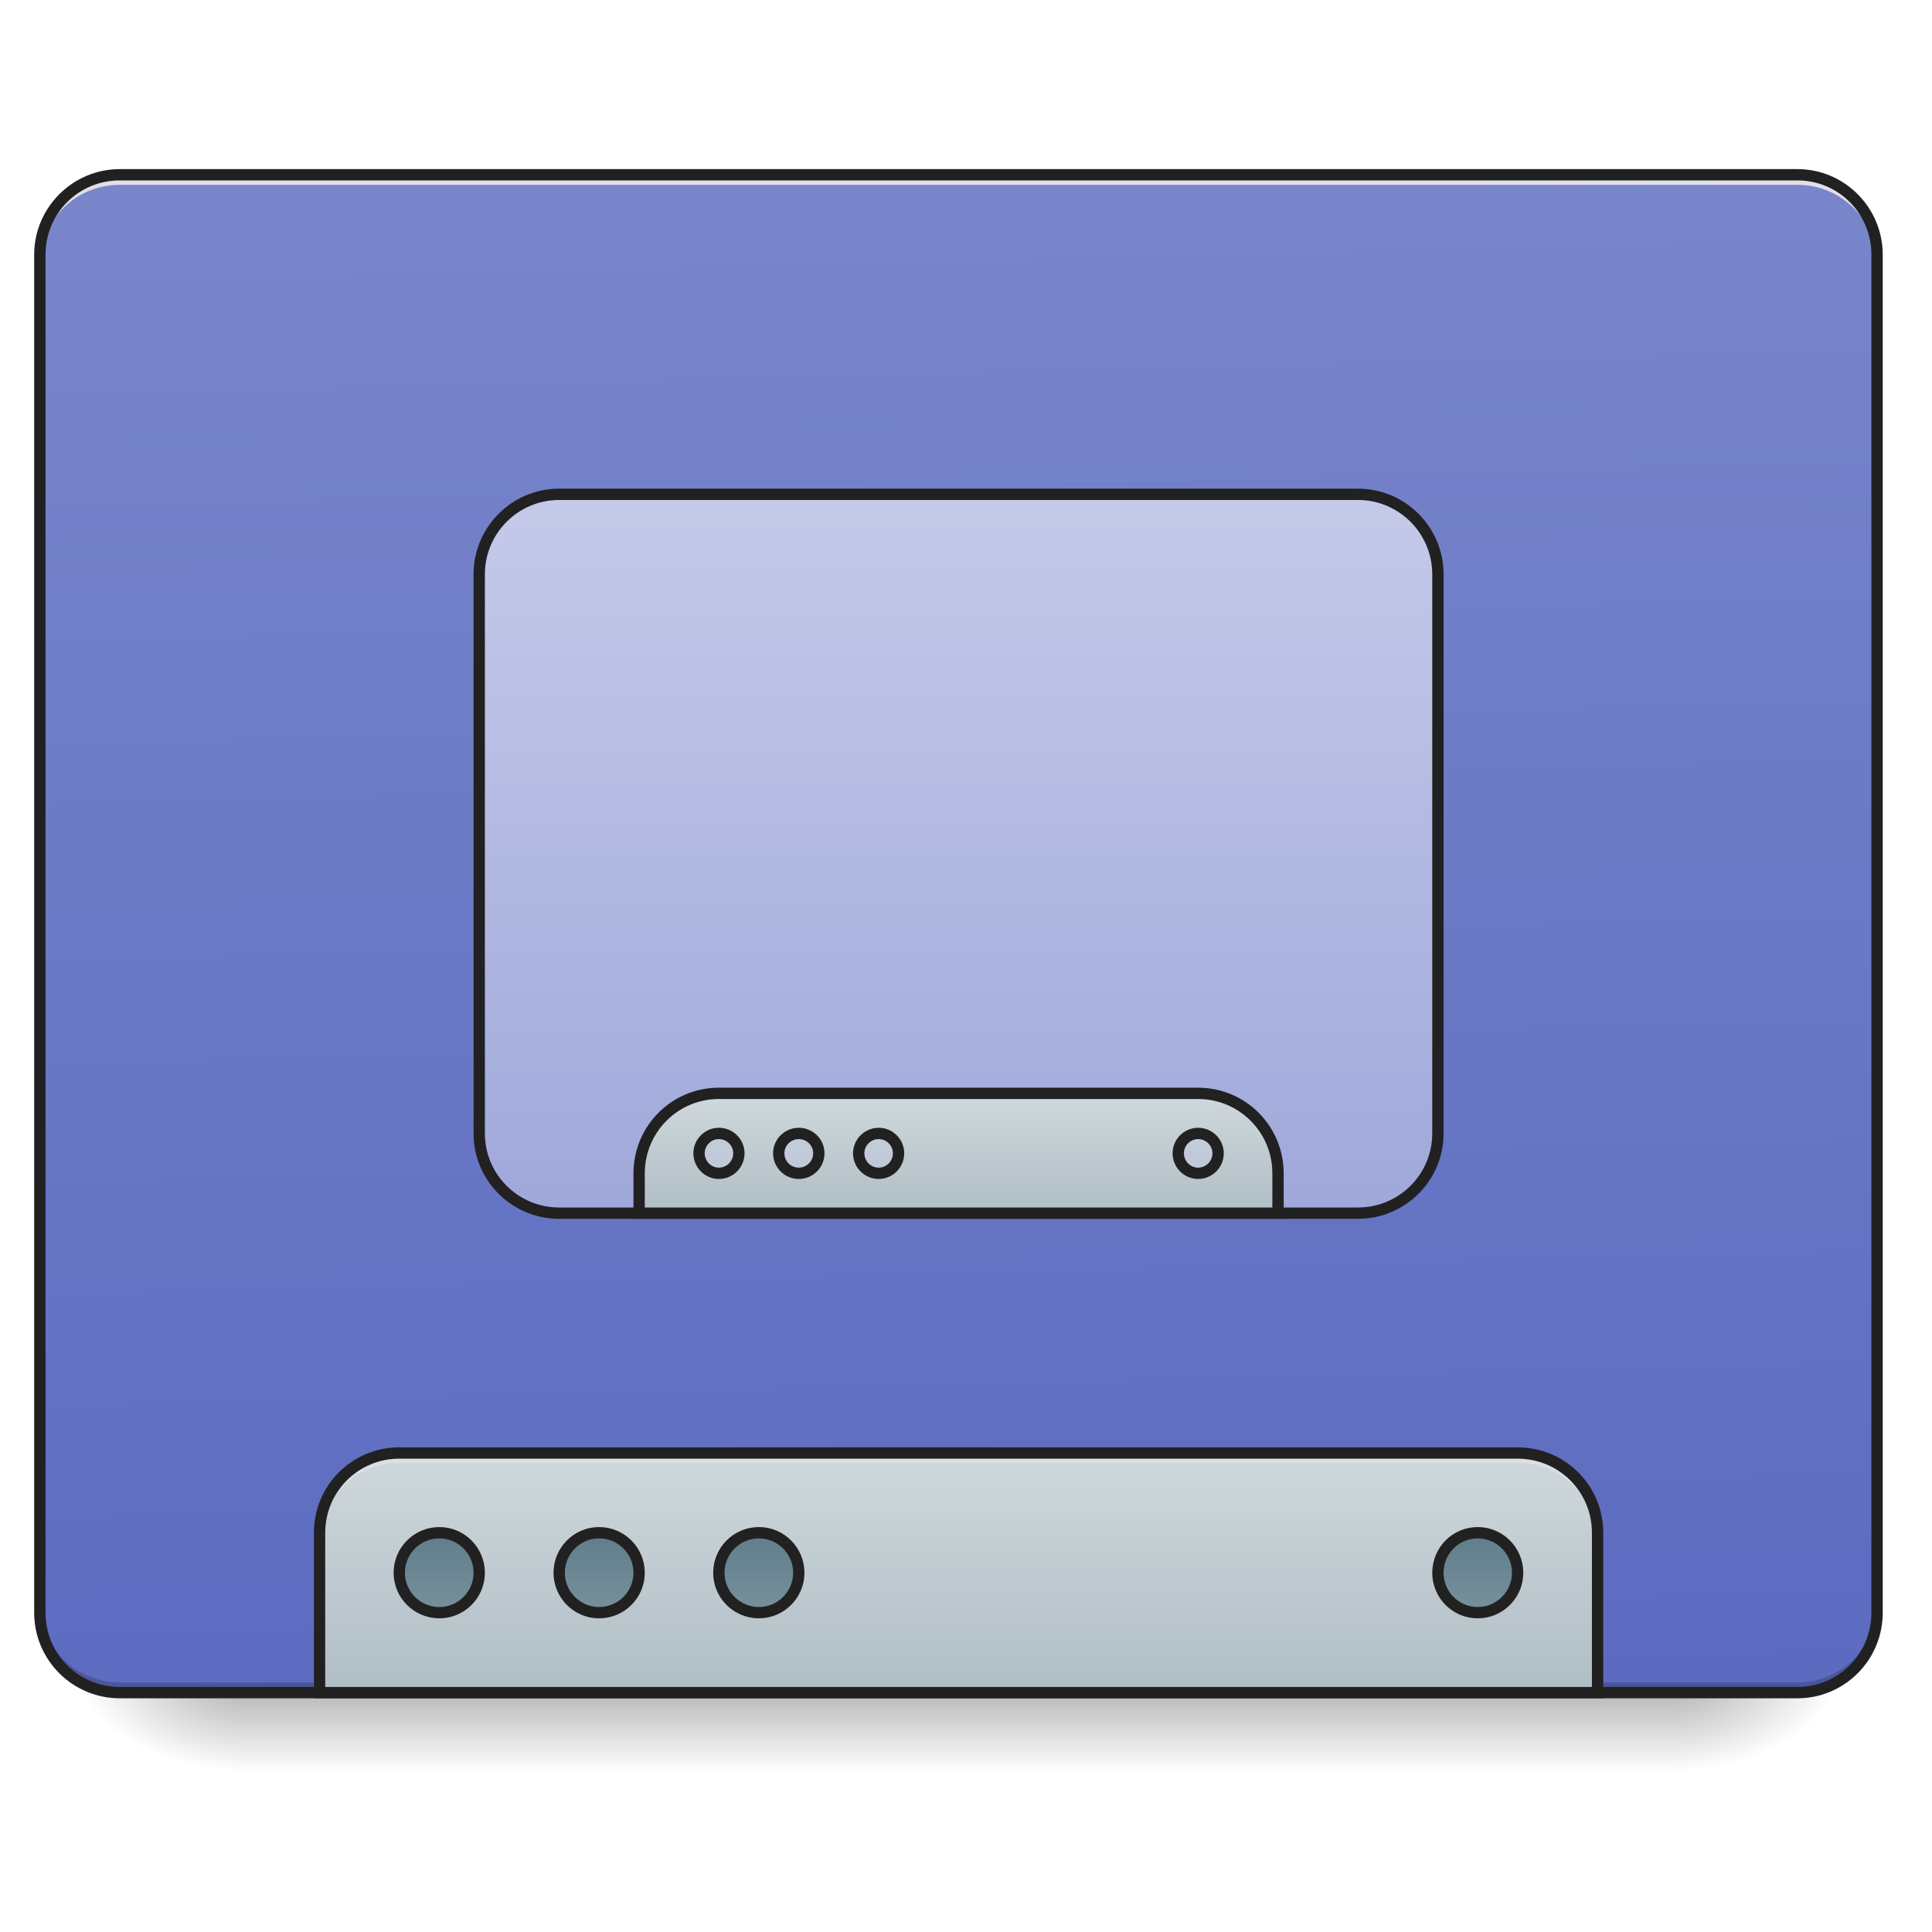
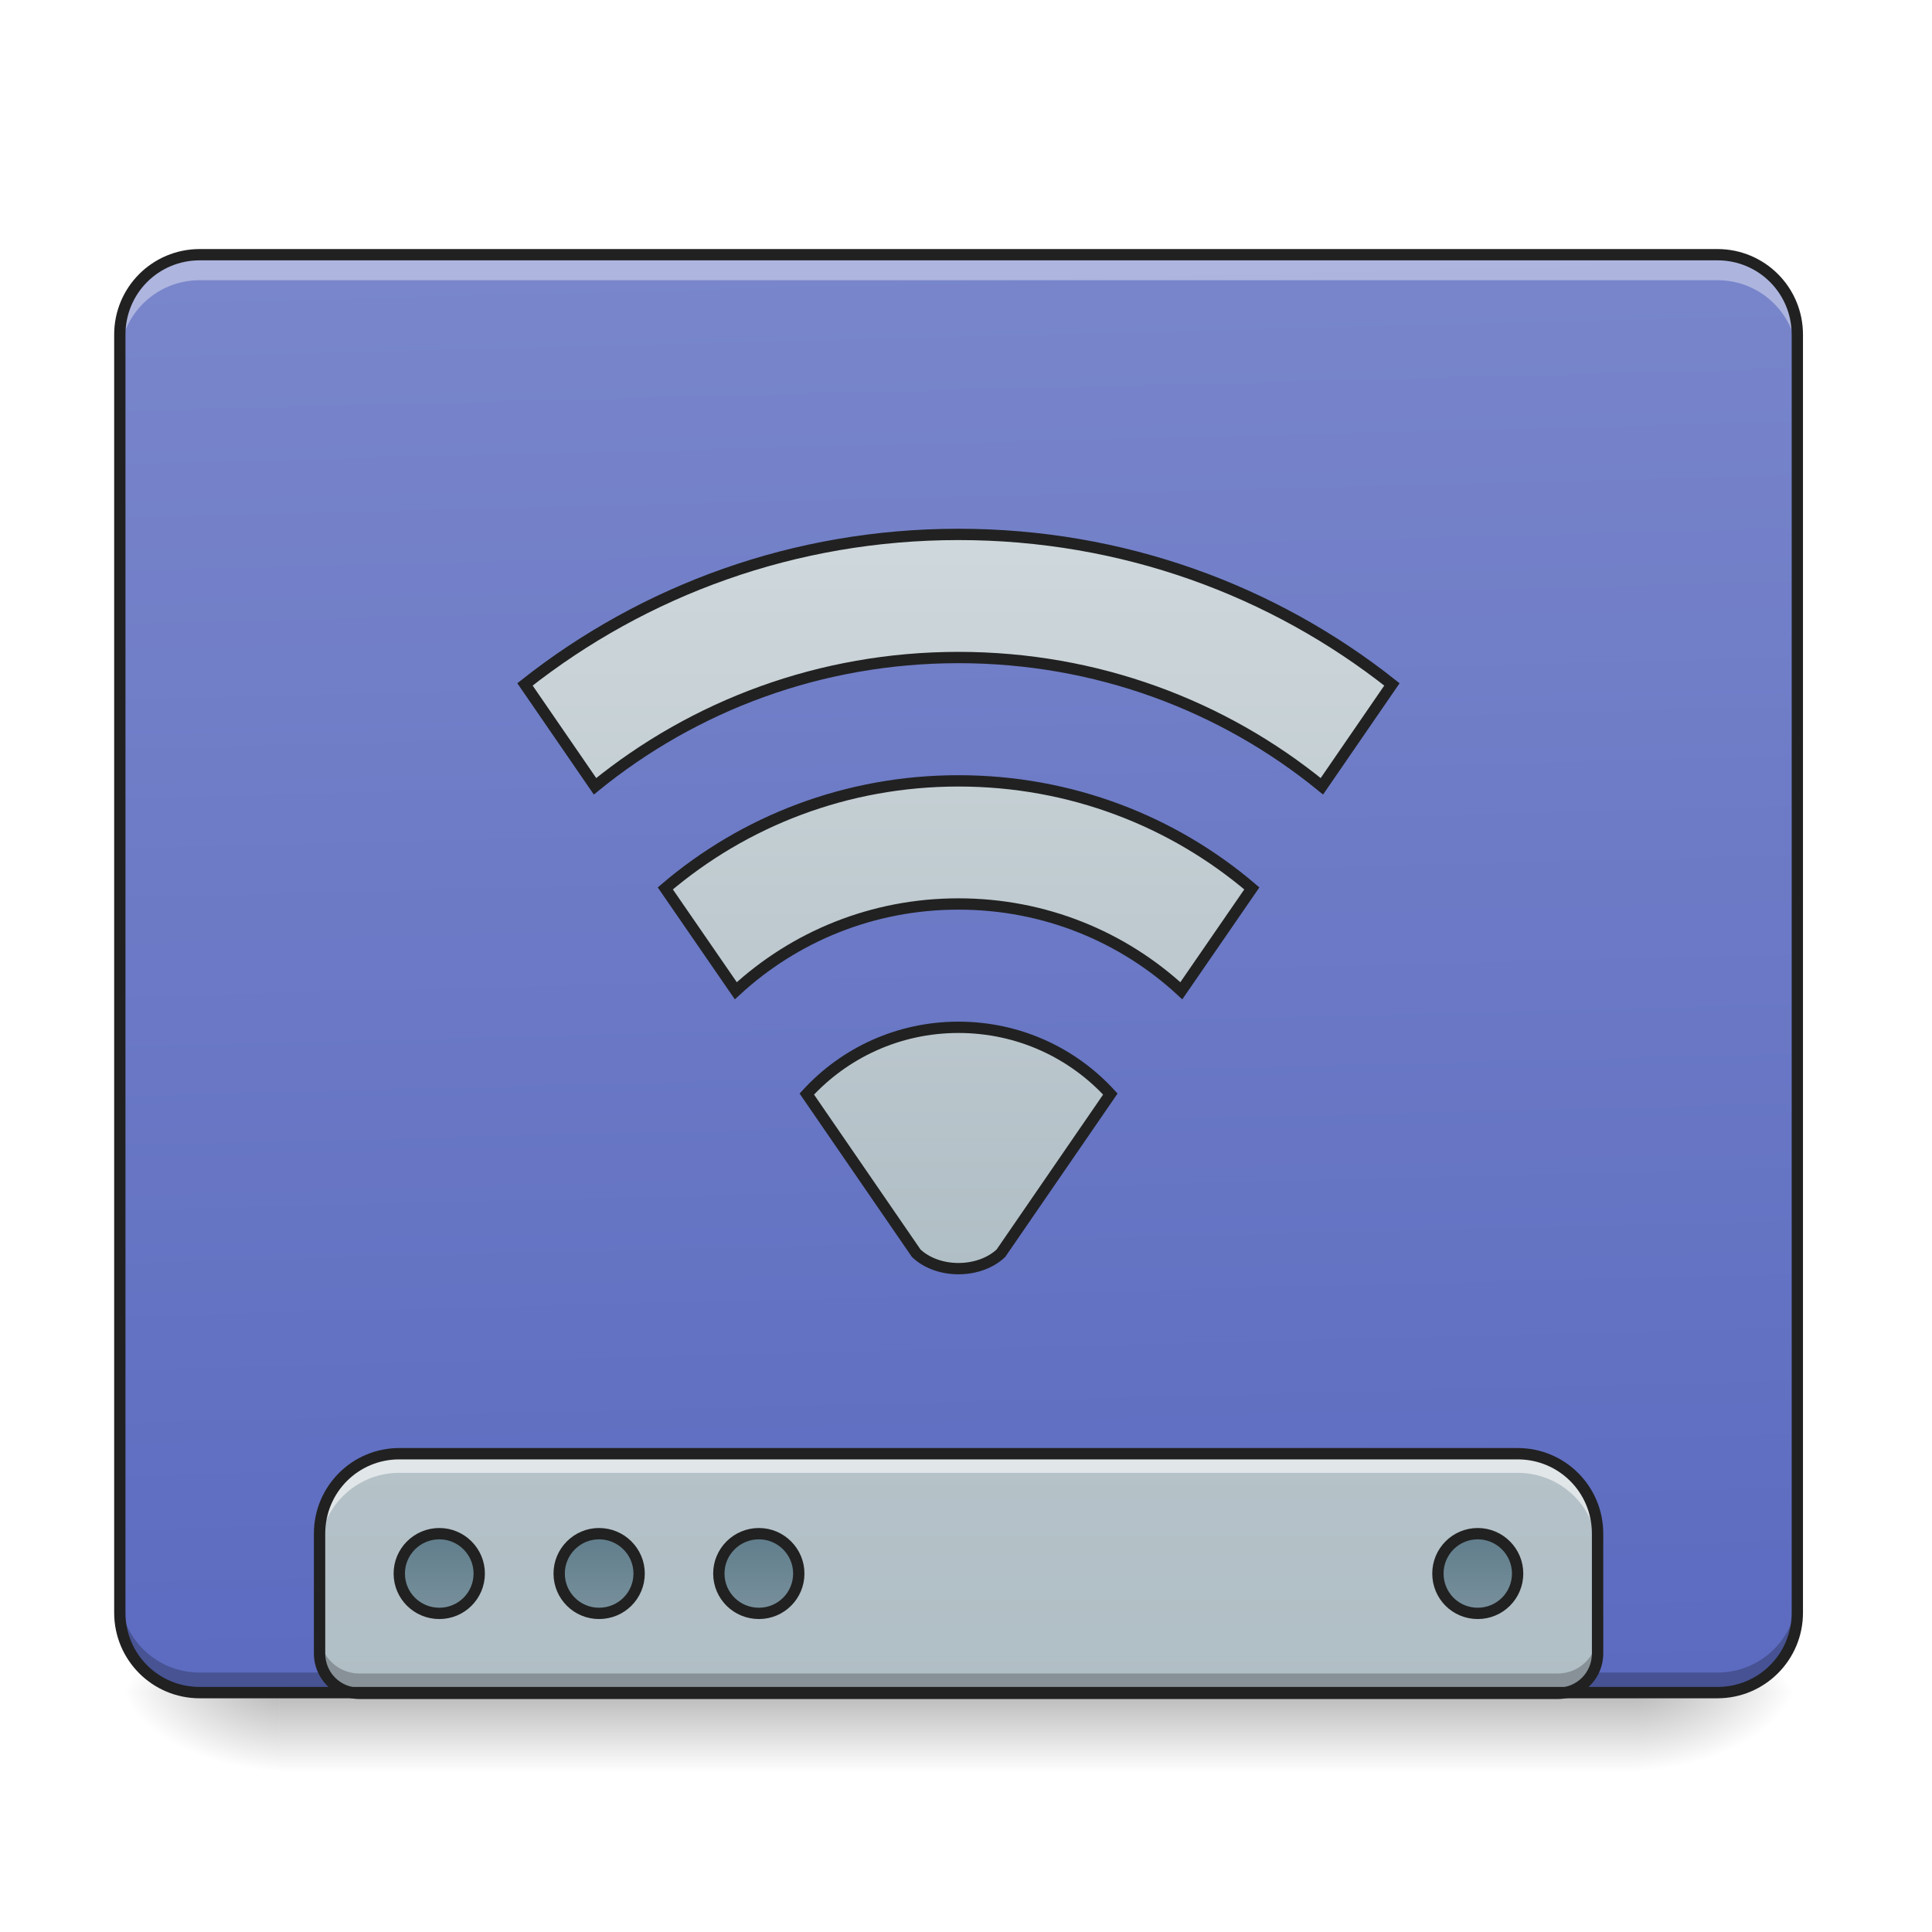
<svg xmlns="http://www.w3.org/2000/svg" width="32pt" height="32pt" viewBox="0 0 32 32" version="1.1">
  <defs>
    <linearGradient id="linear0" gradientUnits="userSpaceOnUse" x1="254" y1="233.5" x2="254" y2="254.667" gradientTransform="matrix(0.062506,0,0,0.062506,-0.00000381506,13.43878)">
      <stop offset="0" style="stop-color:rgb(0%,0%,0%);stop-opacity:0.275;" />
      <stop offset="1" style="stop-color:rgb(0%,0%,0%);stop-opacity:0;" />
    </linearGradient>
-     <radialGradient id="radial0" gradientUnits="userSpaceOnUse" cx="450.909" cy="189.579" fx="450.909" fy="189.579" r="21.167" gradientTransform="matrix(0.00000017417,-0.0781325,-0.140638,-0.000000101539,54.11521,63.59533)">
+     <radialGradient id="radial0" gradientUnits="userSpaceOnUse" cx="450.909" cy="189.579" fx="450.909" fy="189.579" r="21.167" gradientTransform="matrix(0.00000017417,-0.0781325,-0.140638,-0.000000101539,53.45369,63.59533)">
      <stop offset="0" style="stop-color:rgb(0%,0%,0%);stop-opacity:0.314;" />
      <stop offset="0.222" style="stop-color:rgb(0%,0%,0%);stop-opacity:0.275;" />
      <stop offset="1" style="stop-color:rgb(0%,0%,0%);stop-opacity:0;" />
    </radialGradient>
-     <radialGradient id="radial1" gradientUnits="userSpaceOnUse" cx="450.909" cy="189.579" fx="450.909" fy="189.579" r="21.167" gradientTransform="matrix(-0.00000017417,0.0781325,0.140638,0.000000101539,-22.36218,-7.527479)">
+     <radialGradient id="radial1" gradientUnits="userSpaceOnUse" cx="450.909" cy="189.579" fx="450.909" fy="189.579" r="21.167" gradientTransform="matrix(-0.00000017417,0.0781325,0.140638,0.000000101539,-21.70066,-7.527481)">
      <stop offset="0" style="stop-color:rgb(0%,0%,0%);stop-opacity:0.314;" />
      <stop offset="0.222" style="stop-color:rgb(0%,0%,0%);stop-opacity:0.275;" />
      <stop offset="1" style="stop-color:rgb(0%,0%,0%);stop-opacity:0;" />
    </radialGradient>
-     <radialGradient id="radial2" gradientUnits="userSpaceOnUse" cx="450.909" cy="189.579" fx="450.909" fy="189.579" r="21.167" gradientTransform="matrix(-0.00000017417,-0.0781325,0.140638,-0.000000101539,-22.36218,63.59533)">
+     <radialGradient id="radial2" gradientUnits="userSpaceOnUse" cx="450.909" cy="189.579" fx="450.909" fy="189.579" r="21.167" gradientTransform="matrix(-0.00000017417,-0.0781325,0.140638,-0.000000101539,-21.70066,63.59533)">
      <stop offset="0" style="stop-color:rgb(0%,0%,0%);stop-opacity:0.314;" />
      <stop offset="0.222" style="stop-color:rgb(0%,0%,0%);stop-opacity:0.275;" />
      <stop offset="1" style="stop-color:rgb(0%,0%,0%);stop-opacity:0;" />
    </radialGradient>
-     <radialGradient id="radial3" gradientUnits="userSpaceOnUse" cx="450.909" cy="189.579" fx="450.909" fy="189.579" r="21.167" gradientTransform="matrix(0.00000017417,0.0781325,-0.140638,0.000000101539,54.11521,-7.527479)">
+     <radialGradient id="radial3" gradientUnits="userSpaceOnUse" cx="450.909" cy="189.579" fx="450.909" fy="189.579" r="21.167" gradientTransform="matrix(0.00000017417,0.0781325,-0.140638,0.000000101539,53.45369,-7.527481)">
      <stop offset="0" style="stop-color:rgb(0%,0%,0%);stop-opacity:0.314;" />
      <stop offset="0.222" style="stop-color:rgb(0%,0%,0%);stop-opacity:0.275;" />
      <stop offset="1" style="stop-color:rgb(0%,0%,0%);stop-opacity:0;" />
    </radialGradient>
-     <linearGradient id="linear1" gradientUnits="userSpaceOnUse" x1="306.917" y1="-25.792" x2="305.955" y2="-141.415" gradientTransform="matrix(0.0753497,0,0,0.217412,-5.854013,33.64135)">
+     <linearGradient id="linear1" gradientUnits="userSpaceOnUse" x1="306.917" y1="-25.792" x2="305.955" y2="-135.329" gradientTransform="matrix(0.0753497,0,0,0.217412,-5.854013,33.64135)">
      <stop offset="0" style="stop-color:rgb(36.078%,41.961%,75.294%);stop-opacity:1;" />
      <stop offset="1" style="stop-color:rgb(47.451%,52.549%,79.608%);stop-opacity:1;" />
    </linearGradient>
-     <linearGradient id="linear2" gradientUnits="userSpaceOnUse" x1="1120" y1="1695.118" x2="1120" y2="1455.118" gradientTransform="matrix(0.016538,0,0,0.016538,0,0)">
+     <linearGradient id="linear2" gradientUnits="userSpaceOnUse" x1="1120" y1="1695.118" x2="1120" y2="255.118" gradientTransform="matrix(0.016538,0,0,0.016538,0,0.0136789)">
      <stop offset="0" style="stop-color:rgb(69.02%,74.51%,77.255%);stop-opacity:1;" />
      <stop offset="1" style="stop-color:rgb(81.176%,84.706%,86.275%);stop-opacity:1;" />
    </linearGradient>
-     <linearGradient id="linear3" gradientUnits="userSpaceOnUse" x1="444.5" y1="185.875" x2="444.5" y2="148.833" gradientTransform="matrix(0.5,0,0,0.571428,-105.8335,106.1191)">
+     <linearGradient id="linear3" gradientUnits="userSpaceOnUse" x1="444.5" y1="185.875" x2="444.5" y2="148.833" gradientTransform="matrix(0.5,0,0,0.571428,-105.8335,106.3379)">
      <stop offset="0" style="stop-color:rgb(47.059%,56.471%,61.176%);stop-opacity:1;" />
      <stop offset="1" style="stop-color:rgb(37.647%,49.02%,54.51%);stop-opacity:1;" />
    </linearGradient>
-     <linearGradient id="linear4" gradientUnits="userSpaceOnUse" x1="444.5" y1="185.875" x2="444.5" y2="148.833" gradientTransform="matrix(0.5,0,0,0.571428,-63.50011,106.1191)">
+     <linearGradient id="linear4" gradientUnits="userSpaceOnUse" x1="444.5" y1="185.875" x2="444.5" y2="148.833" gradientTransform="matrix(0.5,0,0,0.571428,-63.50011,106.3379)">
      <stop offset="0" style="stop-color:rgb(47.059%,56.471%,61.176%);stop-opacity:1;" />
      <stop offset="1" style="stop-color:rgb(37.647%,49.02%,54.51%);stop-opacity:1;" />
    </linearGradient>
-     <linearGradient id="linear5" gradientUnits="userSpaceOnUse" x1="444.5" y1="185.875" x2="444.5" y2="148.833" gradientTransform="matrix(0.5,0,0,0.571428,-21.1668,106.1191)">
+     <linearGradient id="linear5" gradientUnits="userSpaceOnUse" x1="444.5" y1="185.875" x2="444.5" y2="148.833" gradientTransform="matrix(0.5,0,0,0.571428,-21.1668,106.3379)">
      <stop offset="0" style="stop-color:rgb(47.059%,56.471%,61.176%);stop-opacity:1;" />
      <stop offset="1" style="stop-color:rgb(37.647%,49.02%,54.51%);stop-opacity:1;" />
    </linearGradient>
-     <linearGradient id="linear6" gradientUnits="userSpaceOnUse" x1="444.5" y1="185.875" x2="444.5" y2="148.833" gradientTransform="matrix(0.5,0,0,0.571428,169.3332,106.1191)">
+     <linearGradient id="linear6" gradientUnits="userSpaceOnUse" x1="444.5" y1="185.875" x2="444.5" y2="148.833" gradientTransform="matrix(0.5,0,0,0.571428,169.3332,106.3379)">
      <stop offset="0" style="stop-color:rgb(47.059%,56.471%,61.176%);stop-opacity:1;" />
      <stop offset="1" style="stop-color:rgb(37.647%,49.02%,54.51%);stop-opacity:1;" />
    </linearGradient>
-     <linearGradient id="linear7" gradientUnits="userSpaceOnUse" x1="254" y1="106.5" x2="254" y2="-84">
-       <stop offset="0" style="stop-color:rgb(62.353%,65.882%,85.49%);stop-opacity:1;" />
-       <stop offset="1" style="stop-color:rgb(77.255%,79.216%,91.373%);stop-opacity:1;" />
-     </linearGradient>
-     <linearGradient id="linear8" gradientUnits="userSpaceOnUse" x1="254" y1="106.5" x2="254" y2="74.75">
+     <linearGradient id="linear7" gradientUnits="userSpaceOnUse" x1="254" y1="233.5" x2="254" y2="-147.5" gradientTransform="matrix(0.514286,0,0,0.514286,123.3714,1.079808)">
      <stop offset="0" style="stop-color:rgb(69.02%,74.51%,77.255%);stop-opacity:1;" />
      <stop offset="1" style="stop-color:rgb(81.176%,84.706%,86.275%);stop-opacity:1;" />
    </linearGradient>
  </defs>
  <g id="surface1">
-     <path style=" stroke:none;fill-rule:nonzero;fill:url(#linear0);" d="M 3.969 28.035 L 27.785 28.035 L 27.785 29.355 L 3.969 29.355 Z M 3.969 28.035 " />
-     <path style=" stroke:none;fill-rule:nonzero;fill:url(#radial0);" d="M 27.785 28.035 L 30.43 28.035 L 30.43 26.711 L 27.785 26.711 Z M 27.785 28.035 " />
-     <path style=" stroke:none;fill-rule:nonzero;fill:url(#radial1);" d="M 3.969 28.035 L 1.324 28.035 L 1.324 29.355 L 3.969 29.355 Z M 3.969 28.035 " />
-     <path style=" stroke:none;fill-rule:nonzero;fill:url(#radial2);" d="M 3.969 28.035 L 1.324 28.035 L 1.324 26.711 L 3.969 26.711 Z M 3.969 28.035 " />
-     <path style=" stroke:none;fill-rule:nonzero;fill:url(#radial3);" d="M 27.785 28.035 L 30.43 28.035 L 30.43 29.355 L 27.785 29.355 Z M 27.785 28.035 " />
-     <path style=" stroke:none;fill-rule:nonzero;fill:url(#linear1);" d="M 1.984 2.895 L 29.77 2.895 C 30.5 2.895 31.09 3.488 31.09 4.219 L 31.09 26.711 C 31.09 27.441 30.5 28.035 29.77 28.035 L 1.984 28.035 C 1.254 28.035 0.66 27.441 0.66 26.711 L 0.66 4.219 C 0.66 3.488 1.254 2.895 1.984 2.895 Z M 1.984 2.895 " />
-     <path style=" stroke:none;fill-rule:nonzero;fill:rgb(0%,0%,0%);fill-opacity:0.196;" d="M 1.984 28.035 C 1.25 28.035 0.66 27.445 0.66 26.711 L 0.66 26.547 C 0.66 27.277 1.25 27.867 1.984 27.867 L 29.77 27.867 C 30.5 27.867 31.09 27.277 31.09 26.547 L 31.09 26.711 C 31.09 27.445 30.5 28.035 29.77 28.035 Z M 1.984 28.035 " />
-     <path style=" stroke:none;fill-rule:nonzero;fill:rgb(90.196%,90.196%,90.196%);fill-opacity:0.937;" d="M 1.984 2.895 C 1.25 2.895 0.66 3.484 0.66 4.219 L 0.66 4.383 C 0.66 3.652 1.25 3.059 1.984 3.062 L 29.77 3.062 C 30.5 3.059 31.09 3.652 31.09 4.383 L 31.09 4.219 C 31.09 3.484 30.5 2.895 29.77 2.895 Z M 1.984 2.895 " />
-     <path style=" stroke:none;fill-rule:nonzero;fill:rgb(12.941%,12.941%,12.941%);fill-opacity:1;" d="M 1.984 2.801 C 1.203 2.801 0.566 3.438 0.566 4.219 L 0.566 26.711 C 0.566 27.496 1.203 28.129 1.984 28.129 L 29.77 28.129 C 30.551 28.129 31.184 27.496 31.184 26.711 L 31.184 4.219 C 31.184 3.438 30.551 2.801 29.77 2.801 Z M 1.984 2.988 L 29.77 2.988 C 30.449 2.988 30.996 3.535 30.996 4.219 L 30.996 26.711 C 30.996 27.395 30.449 27.941 29.77 27.941 L 1.984 27.941 C 1.301 27.941 0.754 27.395 0.754 26.711 L 0.754 4.219 C 0.754 3.535 1.301 2.988 1.984 2.988 Z M 1.984 2.988 " />
-     <path style=" stroke:none;fill-rule:nonzero;fill:url(#linear2);" d="M 6.613 24.066 C 5.883 24.066 5.293 24.656 5.293 25.387 L 5.293 28.035 L 26.461 28.035 L 26.461 25.387 C 26.461 24.656 25.871 24.066 25.137 24.066 Z M 6.613 24.066 " />
-     <path style=" stroke:none;fill-rule:nonzero;fill:rgb(90.196%,90.196%,90.196%);fill-opacity:0.588;" d="M 6.613 24.066 C 5.883 24.066 5.293 24.656 5.293 25.387 L 5.293 25.555 C 5.293 24.82 5.883 24.23 6.613 24.23 L 25.137 24.23 C 25.871 24.23 26.461 24.82 26.461 25.555 L 26.461 25.387 C 26.461 24.656 25.871 24.066 25.137 24.066 Z M 6.613 24.066 " />
-     <path style="fill:none;stroke-width:11.339;stroke-linecap:round;stroke-linejoin:miter;stroke:rgb(12.941%,12.941%,12.941%);stroke-opacity:1;stroke-miterlimit:4;" d="M 399.883 1455.215 C 355.714 1455.215 320.048 1490.881 320.048 1535.05 L 320.048 1695.193 L 1600.005 1695.193 L 1600.005 1535.05 C 1600.005 1490.881 1564.339 1455.215 1519.934 1455.215 Z M 399.883 1455.215 " transform="matrix(0.016538,0,0,0.016538,0,0)" />
-     <path style="fill-rule:nonzero;fill:url(#linear3);stroke-width:3;stroke-linecap:round;stroke-linejoin:miter;stroke:rgb(12.941%,12.941%,12.941%);stroke-opacity:1;stroke-miterlimit:4;" d="M 116.426 191.149 C 122.238 191.149 126.988 195.898 126.988 201.773 C 126.988 207.585 122.238 212.334 116.426 212.334 C 110.552 212.334 105.802 207.585 105.802 201.773 C 105.802 195.898 110.552 191.149 116.426 191.149 Z M 116.426 191.149 " transform="matrix(0.062506,0,0,0.062506,0,13.43878)" />
-     <path style="fill-rule:nonzero;fill:url(#linear4);stroke-width:3;stroke-linecap:round;stroke-linejoin:miter;stroke:rgb(12.941%,12.941%,12.941%);stroke-opacity:1;stroke-miterlimit:4;" d="M 158.735 191.149 C 164.609 191.149 169.359 195.898 169.359 201.773 C 169.359 207.585 164.609 212.334 158.735 212.334 C 152.923 212.334 148.173 207.585 148.173 201.773 C 148.173 195.898 152.923 191.149 158.735 191.149 Z M 158.735 191.149 " transform="matrix(0.062506,0,0,0.062506,0,13.43878)" />
-     <path style="fill-rule:nonzero;fill:url(#linear5);stroke-width:3;stroke-linecap:round;stroke-linejoin:miter;stroke:rgb(12.941%,12.941%,12.941%);stroke-opacity:1;stroke-miterlimit:4;" d="M 201.106 191.149 C 206.918 191.149 211.667 195.898 211.667 201.773 C 211.667 207.585 206.918 212.334 201.106 212.334 C 195.231 212.334 190.482 207.585 190.482 201.773 C 190.482 195.898 195.231 191.149 201.106 191.149 Z M 201.106 191.149 " transform="matrix(0.062506,0,0,0.062506,0,13.43878)" />
-     <path style="fill-rule:nonzero;fill:url(#linear6);stroke-width:3;stroke-linecap:round;stroke-linejoin:miter;stroke:rgb(12.941%,12.941%,12.941%);stroke-opacity:1;stroke-miterlimit:4;" d="M 391.588 191.149 C 397.4 191.149 402.149 195.898 402.149 201.773 C 402.149 207.585 397.4 212.334 391.588 212.334 C 385.713 212.334 381.026 207.585 381.026 201.773 C 381.026 195.898 385.713 191.149 391.588 191.149 Z M 391.588 191.149 " transform="matrix(0.062506,0,0,0.062506,0,13.43878)" />
-     <path style="fill-rule:nonzero;fill:url(#linear7);stroke-width:3;stroke-linecap:round;stroke-linejoin:miter;stroke:rgb(12.941%,12.941%,12.941%);stroke-opacity:1;stroke-miterlimit:4;" d="M 148.173 -84.013 L 359.841 -84.013 C 371.527 -84.013 381.026 -74.513 381.026 -62.827 L 381.026 85.346 C 381.026 97.033 371.527 106.469 359.841 106.469 L 148.173 106.469 C 136.487 106.469 126.988 97.033 126.988 85.346 L 126.988 -62.827 C 126.988 -74.513 136.487 -84.013 148.173 -84.013 Z M 148.173 -84.013 " transform="matrix(0.062506,0,0,0.062506,0,13.43878)" />
-     <path style="fill-rule:nonzero;fill:url(#linear8);stroke-width:3;stroke-linecap:round;stroke-linejoin:miter;stroke:rgb(12.941%,12.941%,12.941%);stroke-opacity:1;stroke-miterlimit:4;" d="M 190.482 74.722 C 178.795 74.722 169.359 84.221 169.359 95.908 L 169.359 106.469 L 338.655 106.469 L 338.655 95.908 C 338.655 84.221 329.219 74.722 317.47 74.722 Z M 190.482 74.722 " transform="matrix(0.062506,0,0,0.062506,0,13.43878)" />
-     <path style="fill-rule:nonzero;fill:rgb(77.255%,79.216%,91.373%);fill-opacity:0.392;stroke-width:3;stroke-linecap:round;stroke-linejoin:miter;stroke:rgb(12.941%,12.941%,12.941%);stroke-opacity:1;stroke-miterlimit:4;" d="M 190.482 85.346 C 193.419 85.346 195.794 87.721 195.794 90.596 C 195.794 93.533 193.419 95.908 190.482 95.908 C 187.607 95.908 185.232 93.533 185.232 90.596 C 185.232 87.721 187.607 85.346 190.482 85.346 Z M 190.482 85.346 " transform="matrix(0.062506,0,0,0.062506,0,13.43878)" />
-     <path style="fill-rule:nonzero;fill:rgb(77.255%,79.216%,91.373%);fill-opacity:0.392;stroke-width:3;stroke-linecap:round;stroke-linejoin:miter;stroke:rgb(12.941%,12.941%,12.941%);stroke-opacity:1;stroke-miterlimit:4;" d="M 211.667 85.346 C 214.605 85.346 216.979 87.721 216.979 90.596 C 216.979 93.533 214.605 95.908 211.667 95.908 C 208.73 95.908 206.355 93.533 206.355 90.596 C 206.355 87.721 208.73 85.346 211.667 85.346 Z M 211.667 85.346 " transform="matrix(0.062506,0,0,0.062506,0,13.43878)" />
-     <path style="fill-rule:nonzero;fill:rgb(77.255%,79.216%,91.373%);fill-opacity:0.392;stroke-width:3;stroke-linecap:round;stroke-linejoin:miter;stroke:rgb(12.941%,12.941%,12.941%);stroke-opacity:1;stroke-miterlimit:4;" d="M 232.853 85.346 C 235.727 85.346 238.102 87.721 238.102 90.596 C 238.102 93.533 235.727 95.908 232.853 95.908 C 229.916 95.908 227.541 93.533 227.541 90.596 C 227.541 87.721 229.916 85.346 232.853 85.346 Z M 232.853 85.346 " transform="matrix(0.062506,0,0,0.062506,0,13.43878)" />
-     <path style="fill-rule:nonzero;fill:rgb(77.255%,79.216%,91.373%);fill-opacity:0.392;stroke-width:3;stroke-linecap:round;stroke-linejoin:miter;stroke:rgb(12.941%,12.941%,12.941%);stroke-opacity:1;stroke-miterlimit:4;" d="M 317.47 85.346 C 320.407 85.346 322.782 87.721 322.782 90.596 C 322.782 93.533 320.407 95.908 317.47 95.908 C 314.595 95.908 312.22 93.533 312.22 90.596 C 312.22 87.721 314.595 85.346 317.47 85.346 Z M 317.47 85.346 " transform="matrix(0.062506,0,0,0.062506,0,13.43878)" />
+     <path style=" stroke:none;fill-rule:nonzero;fill:url(#linear0);" d="M 4.629 28.035 L 27.121 28.035 L 27.121 29.355 L 4.629 29.355 Z M 4.629 28.035 " />
+     <path style=" stroke:none;fill-rule:nonzero;fill:url(#radial0);" d="M 27.121 28.035 L 29.77 28.035 L 29.77 26.711 L 27.121 26.711 Z M 27.121 28.035 " />
+     <path style=" stroke:none;fill-rule:nonzero;fill:url(#radial1);" d="M 4.629 28.035 L 1.984 28.035 L 1.984 29.355 L 4.629 29.355 Z M 4.629 28.035 " />
+     <path style=" stroke:none;fill-rule:nonzero;fill:url(#radial2);" d="M 4.629 28.035 L 1.984 28.035 L 1.984 26.711 L 4.629 26.711 Z M 4.629 28.035 " />
+     <path style=" stroke:none;fill-rule:nonzero;fill:url(#radial3);" d="M 27.121 28.035 L 29.77 28.035 L 29.77 29.355 L 27.121 29.355 Z M 27.121 28.035 " />
+     <path style=" stroke:none;fill-rule:nonzero;fill:url(#linear1);" d="M 3.309 4.219 L 28.445 4.219 C 29.176 4.219 29.77 4.812 29.77 5.543 L 29.77 26.711 C 29.77 27.441 29.176 28.035 28.445 28.035 L 3.309 28.035 C 2.578 28.035 1.984 27.441 1.984 26.711 L 1.984 5.543 C 1.984 4.812 2.578 4.219 3.309 4.219 Z M 3.309 4.219 " />
+     <path style=" stroke:none;fill-rule:nonzero;fill:rgb(0%,0%,0%);fill-opacity:0.235;" d="M 3.309 28.047 C 2.574 28.047 1.984 27.457 1.984 26.723 L 1.984 26.379 C 1.984 27.113 2.574 27.703 3.309 27.703 L 28.445 27.703 C 29.18 27.703 29.77 27.113 29.77 26.379 L 29.77 26.723 C 29.77 27.457 29.18 28.047 28.445 28.047 Z M 3.309 28.047 " />
+     <path style=" stroke:none;fill-rule:nonzero;fill:url(#linear2);" d="M 6.613 24.078 C 5.883 24.078 5.293 24.668 5.293 25.402 L 5.293 27.387 C 5.293 27.754 5.586 28.047 5.953 28.047 L 25.801 28.047 C 26.164 28.047 26.461 27.754 26.461 27.387 L 26.461 25.402 C 26.461 24.668 25.871 24.078 25.137 24.078 Z M 6.613 24.078 " />
+     <path style="fill-rule:nonzero;fill:url(#linear3);stroke-width:3;stroke-linecap:round;stroke-linejoin:miter;stroke:rgb(12.941%,12.941%,12.941%);stroke-opacity:1;stroke-miterlimit:4;" d="M 116.426 191.399 C 122.238 191.399 126.988 196.148 126.988 201.96 C 126.988 207.835 122.238 212.522 116.426 212.522 C 110.552 212.522 105.802 207.835 105.802 201.96 C 105.802 196.148 110.552 191.399 116.426 191.399 Z M 116.426 191.399 " transform="matrix(0.062506,0,0,0.062506,0,13.43878)" />
+     <path style="fill-rule:nonzero;fill:url(#linear4);stroke-width:3;stroke-linecap:round;stroke-linejoin:miter;stroke:rgb(12.941%,12.941%,12.941%);stroke-opacity:1;stroke-miterlimit:4;" d="M 158.735 191.399 C 164.609 191.399 169.359 196.148 169.359 201.96 C 169.359 207.835 164.609 212.522 158.735 212.522 C 152.923 212.522 148.173 207.835 148.173 201.96 C 148.173 196.148 152.923 191.399 158.735 191.399 Z M 158.735 191.399 " transform="matrix(0.062506,0,0,0.062506,0,13.43878)" />
+     <path style="fill-rule:nonzero;fill:url(#linear5);stroke-width:3;stroke-linecap:round;stroke-linejoin:miter;stroke:rgb(12.941%,12.941%,12.941%);stroke-opacity:1;stroke-miterlimit:4;" d="M 201.106 191.399 C 206.918 191.399 211.667 196.148 211.667 201.96 C 211.667 207.835 206.918 212.522 201.106 212.522 C 195.231 212.522 190.482 207.835 190.482 201.96 C 190.482 196.148 195.231 191.399 201.106 191.399 Z M 201.106 191.399 " transform="matrix(0.062506,0,0,0.062506,0,13.43878)" />
+     <path style="fill-rule:nonzero;fill:url(#linear6);stroke-width:3;stroke-linecap:round;stroke-linejoin:miter;stroke:rgb(12.941%,12.941%,12.941%);stroke-opacity:1;stroke-miterlimit:4;" d="M 391.588 191.399 C 397.4 191.399 402.149 196.148 402.149 201.96 C 402.149 207.835 397.4 212.522 391.588 212.522 C 385.713 212.522 381.026 207.835 381.026 201.96 C 381.026 196.148 385.713 191.399 391.588 191.399 Z M 391.588 191.399 " transform="matrix(0.062506,0,0,0.062506,0,13.43878)" />
+     <path style=" stroke:none;fill-rule:nonzero;fill:rgb(100%,100%,100%);fill-opacity:0.588;" d="M 6.613 24.078 C 5.883 24.078 5.293 24.668 5.293 25.402 L 5.293 25.719 C 5.293 24.984 5.883 24.395 6.613 24.395 L 25.137 24.395 C 25.871 24.395 26.461 24.984 26.461 25.719 L 26.461 25.402 C 26.461 24.668 25.871 24.078 25.137 24.078 Z M 6.613 24.078 " />
+     <path style=" stroke:none;fill-rule:nonzero;fill:rgb(0%,0%,0%);fill-opacity:0.235;" d="M 5.293 27.055 L 5.293 27.387 C 5.293 27.754 5.586 28.047 5.953 28.047 L 25.801 28.047 C 26.164 28.047 26.461 27.754 26.461 27.387 L 26.461 27.055 C 26.461 27.422 26.164 27.719 25.801 27.719 L 5.953 27.719 C 5.586 27.719 5.293 27.422 5.293 27.055 Z M 5.293 27.055 " />
+     <path style=" stroke:none;fill-rule:nonzero;fill:rgb(12.941%,12.941%,12.941%);fill-opacity:1;" d="M 6.613 23.984 C 5.832 23.984 5.199 24.617 5.199 25.402 L 5.199 27.387 C 5.199 27.805 5.535 28.141 5.953 28.141 L 25.801 28.141 C 26.215 28.141 26.555 27.805 26.555 27.387 L 26.555 25.402 C 26.555 24.617 25.922 23.984 25.137 23.984 Z M 6.613 24.172 L 25.137 24.172 C 25.82 24.172 26.367 24.719 26.367 25.402 L 26.367 27.387 C 26.367 27.703 26.117 27.953 25.801 27.953 L 5.953 27.953 C 5.637 27.953 5.387 27.703 5.387 27.387 L 5.387 25.402 C 5.387 24.719 5.934 24.172 6.613 24.172 Z M 6.613 24.172 " />
+     <path style=" stroke:none;fill-rule:nonzero;fill:rgb(100%,100%,100%);fill-opacity:0.392;" d="M 3.309 4.297 C 2.574 4.297 1.984 4.887 1.984 5.617 L 1.984 5.961 C 1.984 5.23 2.574 4.641 3.309 4.641 L 28.445 4.641 C 29.18 4.641 29.77 5.23 29.77 5.961 L 29.77 5.617 C 29.77 4.887 29.18 4.297 28.445 4.297 Z M 3.309 4.297 " />
+     <path style=" stroke:none;fill-rule:nonzero;fill:rgb(12.941%,12.941%,12.941%);fill-opacity:1;" d="M 3.309 4.125 C 2.523 4.125 1.891 4.758 1.891 5.543 L 1.891 26.711 C 1.891 27.496 2.523 28.129 3.309 28.129 L 28.445 28.129 C 29.23 28.129 29.863 27.496 29.863 26.711 L 29.863 5.543 C 29.863 4.758 29.23 4.125 28.445 4.125 Z M 3.309 4.312 L 28.445 4.312 C 29.129 4.312 29.676 4.859 29.676 5.543 L 29.676 26.711 C 29.676 27.395 29.129 27.941 28.445 27.941 L 3.309 27.941 C 2.625 27.941 2.078 27.395 2.078 26.711 L 2.078 5.543 C 2.078 4.859 2.625 4.312 3.309 4.312 Z M 3.309 4.312 " />
+     <path style="fill-rule:nonzero;fill:url(#linear7);stroke-width:3;stroke-linecap:round;stroke-linejoin:miter;stroke:rgb(12.941%,12.941%,12.941%);stroke-opacity:1;stroke-miterlimit:4;" d="M 253.976 -73.389 C 210.542 -73.389 170.671 -58.577 139.112 -33.642 L 157.672 -6.645 C 183.92 -28.018 217.417 -40.767 253.976 -40.767 C 290.597 -40.767 324.094 -28.018 350.279 -6.645 L 368.84 -33.642 C 337.343 -58.577 297.472 -73.389 253.976 -73.389 Z M 253.976 -8.082 C 224.291 -8.082 197.169 2.604 176.296 20.415 L 194.981 47.537 C 210.48 33.226 231.165 24.54 253.976 24.54 C 276.849 24.54 297.534 33.226 313.033 47.537 L 331.718 20.415 C 310.845 2.604 283.723 -8.082 253.976 -8.082 Z M 253.976 57.224 C 238.04 57.224 223.729 64.036 213.792 74.91 L 242.789 117.093 C 248.539 122.53 259.413 122.53 265.225 117.093 L 294.222 74.91 C 284.285 64.036 269.974 57.224 253.976 57.224 Z M 253.976 57.224 " transform="matrix(0.062506,0,0,0.062506,0,13.43878)" />
  </g>
</svg>
